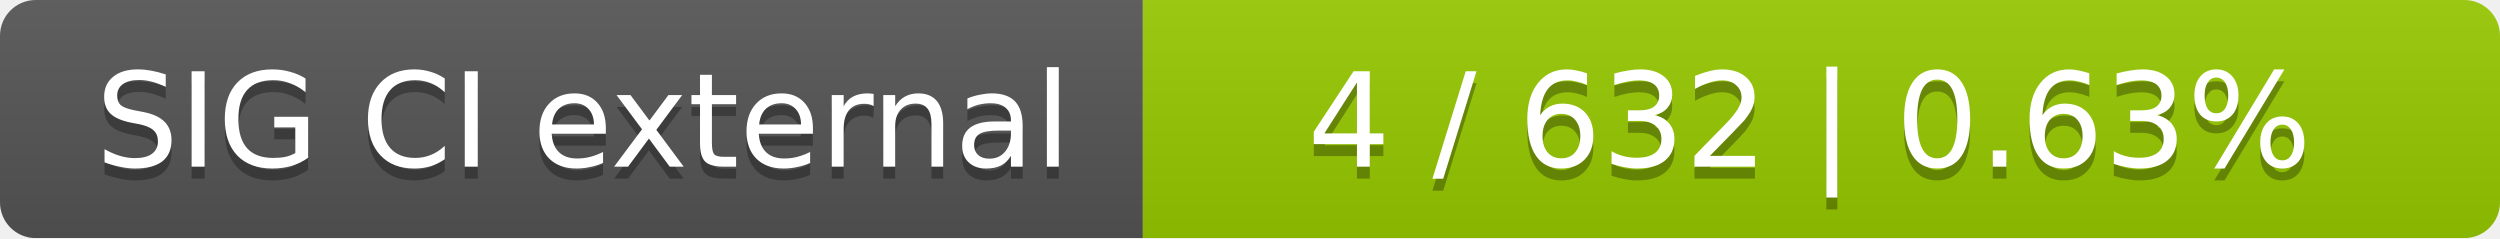
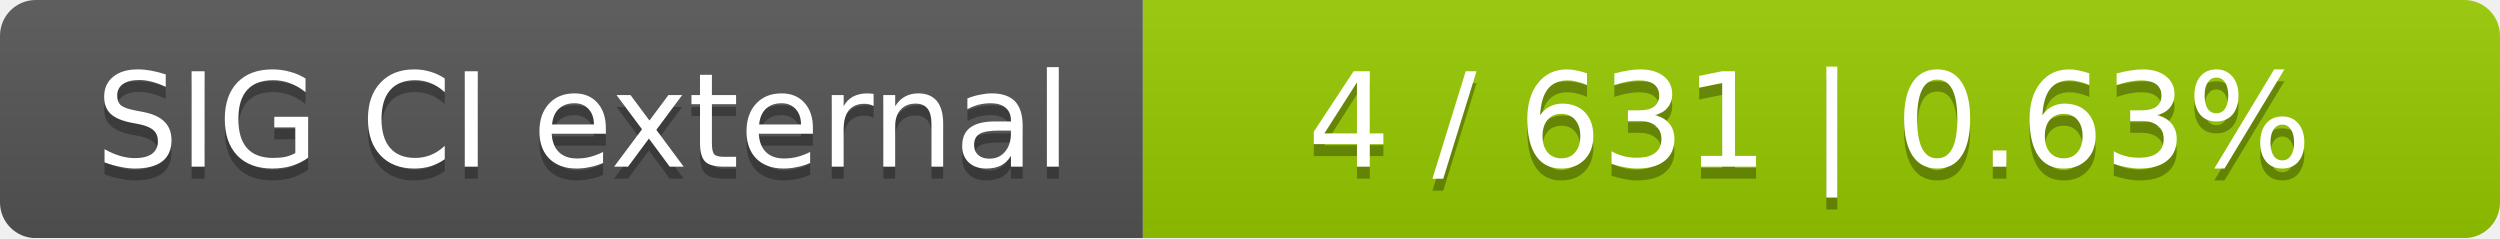
<svg xmlns="http://www.w3.org/2000/svg" width="210" height="20">
  <linearGradient id="smooth" x2="0" y2="100%">
    <stop offset="0" stop-color="#bbb" stop-opacity=".1" />
    <stop offset="1" stop-opacity=".1" />
  </linearGradient>
  <mask id="round">
    <rect width="210" height="20" rx="3" fill="#fff" />
  </mask>
  <g mask="url(#round)">
    <rect width="96" height="20" fill="#555" />
    <rect x="96" width="114" height="20" fill="#97ca00" />
    <rect width="210" height="20" fill="url(#smooth)" />
  </g>
  <g fill="#fff" text-anchor="middle" font-family="DejaVu Sans,Verdana,Geneva,sans-serif" font-size="11">
    <text x="49" y="15" fill="#010101" fill-opacity=".3">SIG CI external</text>
    <text x="49" y="14">SIG CI external</text>
-     <text x="152" y="15" fill="#010101" fill-opacity=".3">4 / 632    |    0.63%</text>
-     <text x="152" y="14">4 / 632    |    0.63%</text>
+     <text x="152" y="15" fill="#010101" fill-opacity=".3">4 / 631    |    0.63%</text>
+     <text x="152" y="14">4 / 631    |    0.63%</text>
  </g>
</svg>
